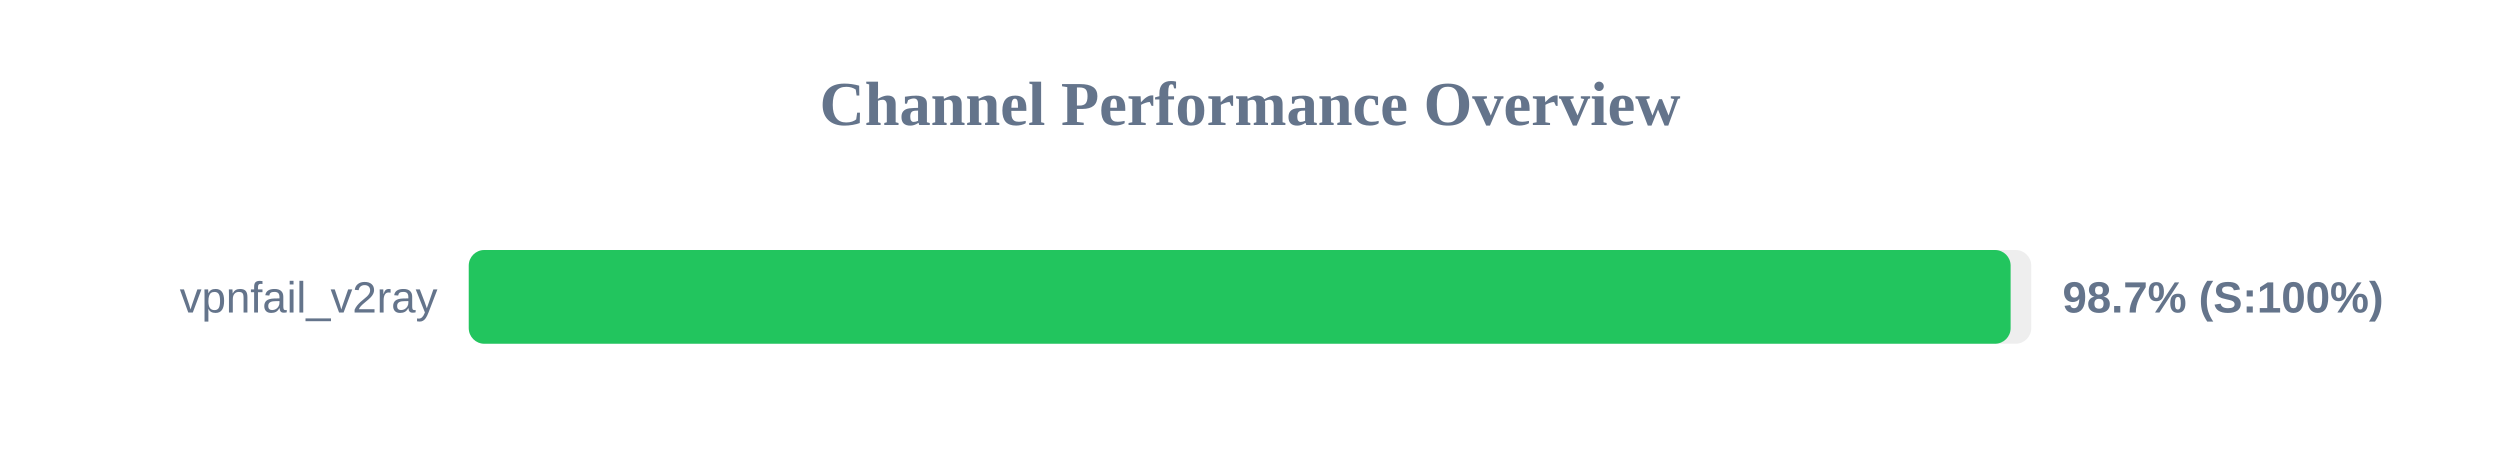
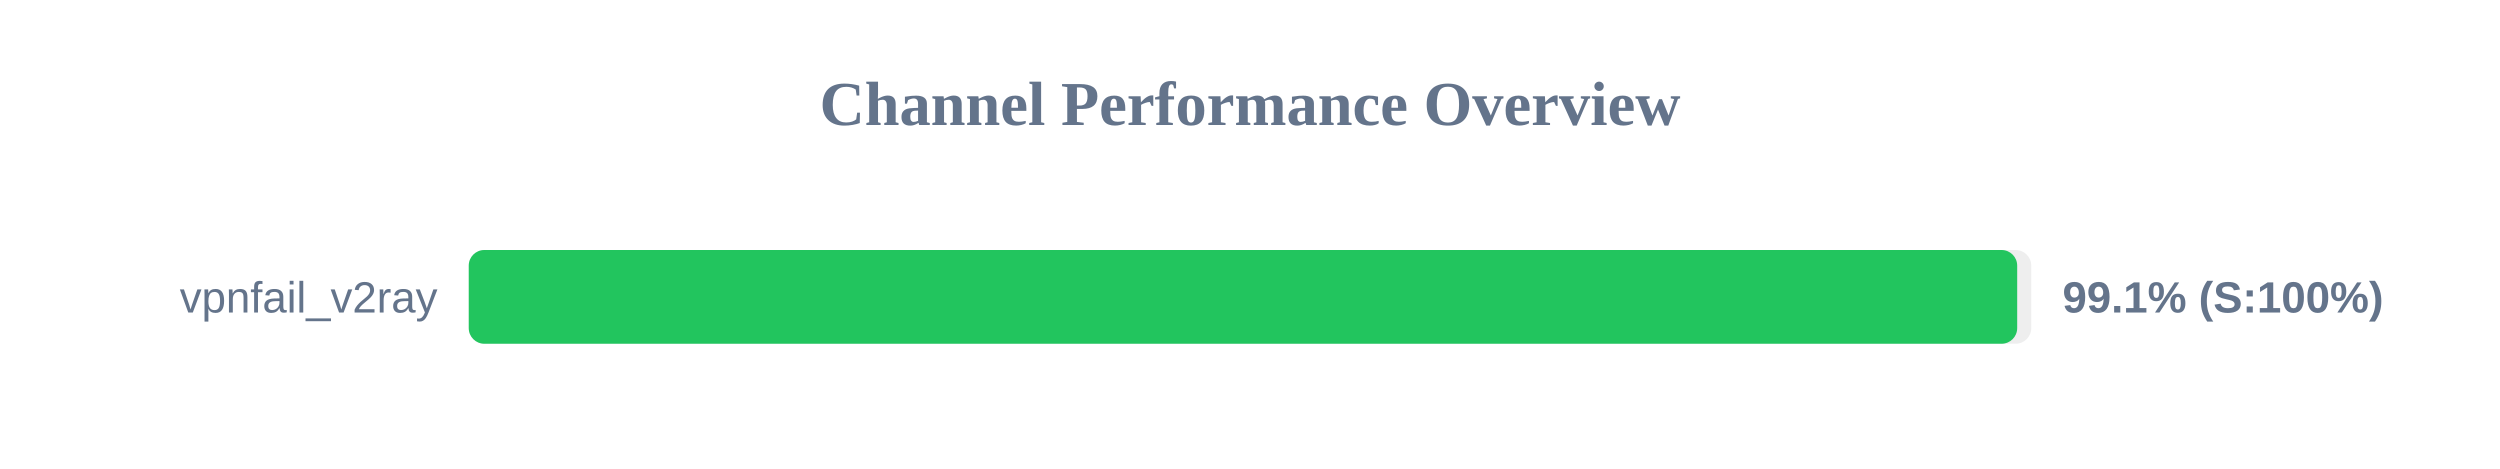
<svg xmlns="http://www.w3.org/2000/svg" width="800" height="150" version="1.1">
  <style>
        .row { font: 14px Arial; fill: #64748b; }
        .score { font: bold 14px Arial; fill: #64748b; }
    </style>
  <text x="400" y="40" text-anchor="middle" font-size="20px" font-weight="bold" fill="#64748b">Channel Performance Overview</text>
  <rect x="150" y="80" width="500" height="30" fill="#eee" rx="5" />
-   <rect x="150" y="80" width="493.4" height="30" fill="#22c55e" rx="5" />
+   <rect x="150" y="80" width="495.5" height="30" fill="#22c55e" rx="5" />
  <text x="140" y="100" text-anchor="end" class="row">vpnfail_v2ray</text>
-   <text x="660" y="100" text-anchor="start" class="score">98.7% (S:100%)</text>
+   <text x="660" y="100" text-anchor="start" class="score">99.1% (S:100%)</text>
</svg>
